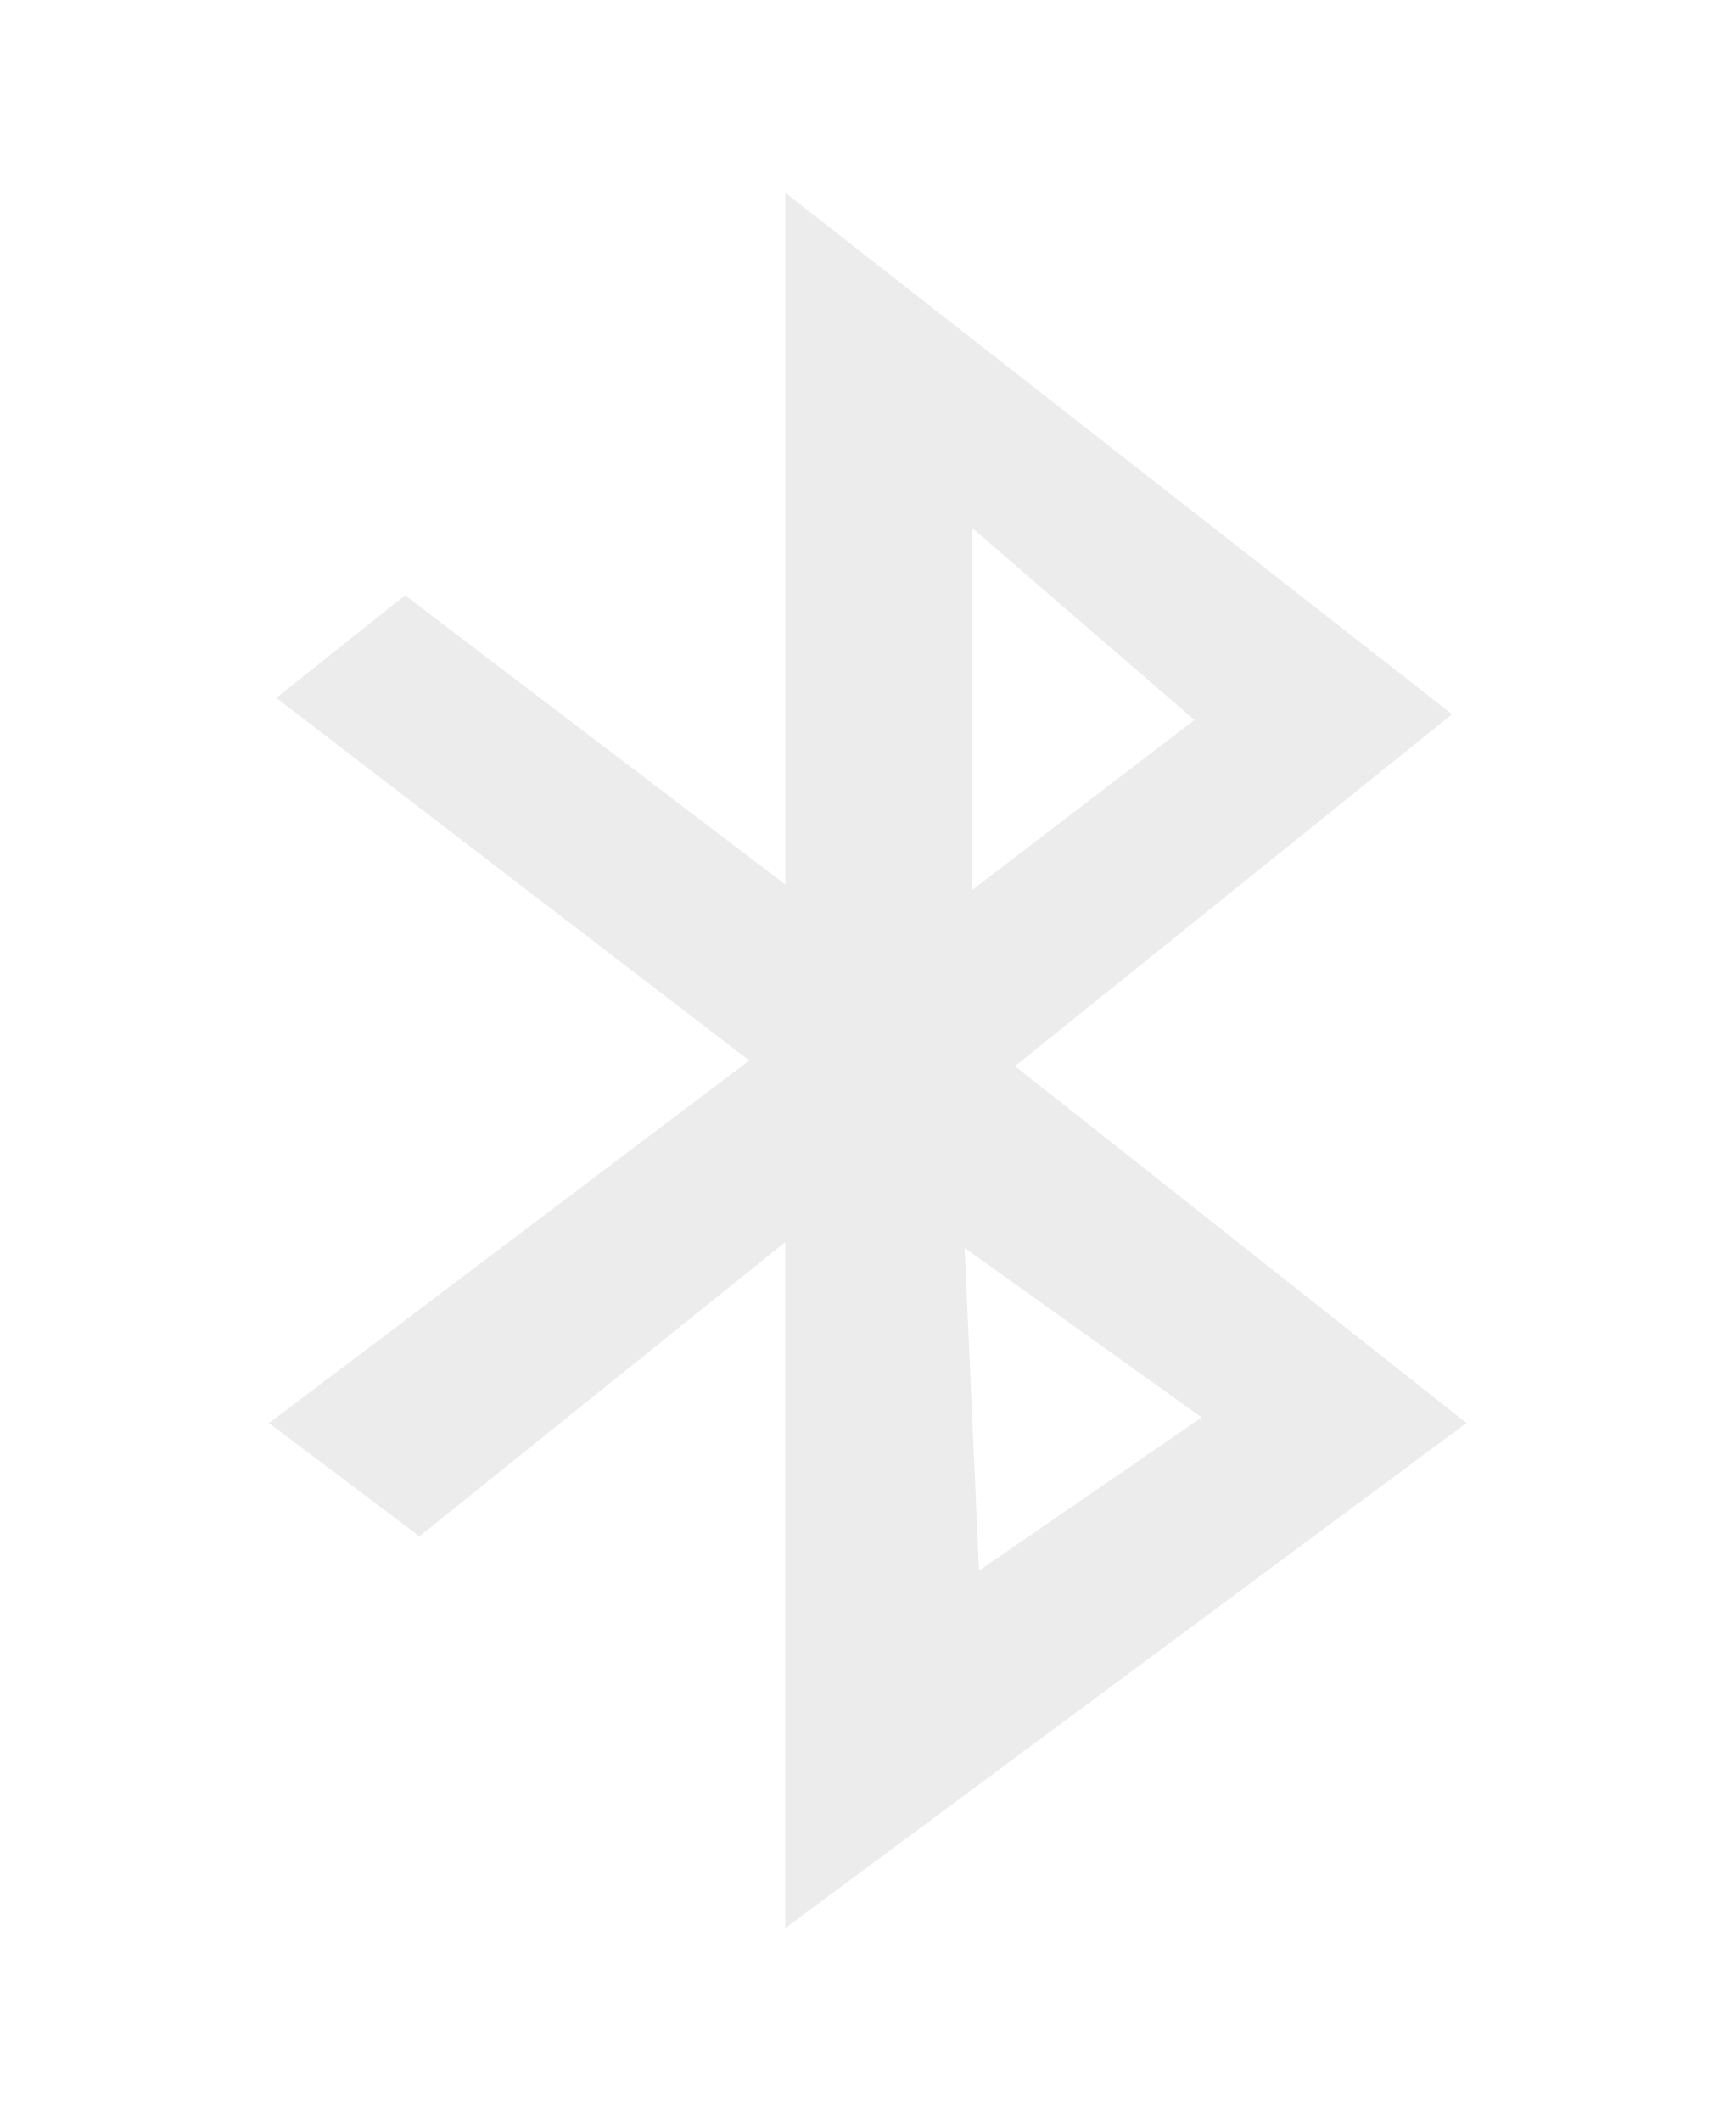
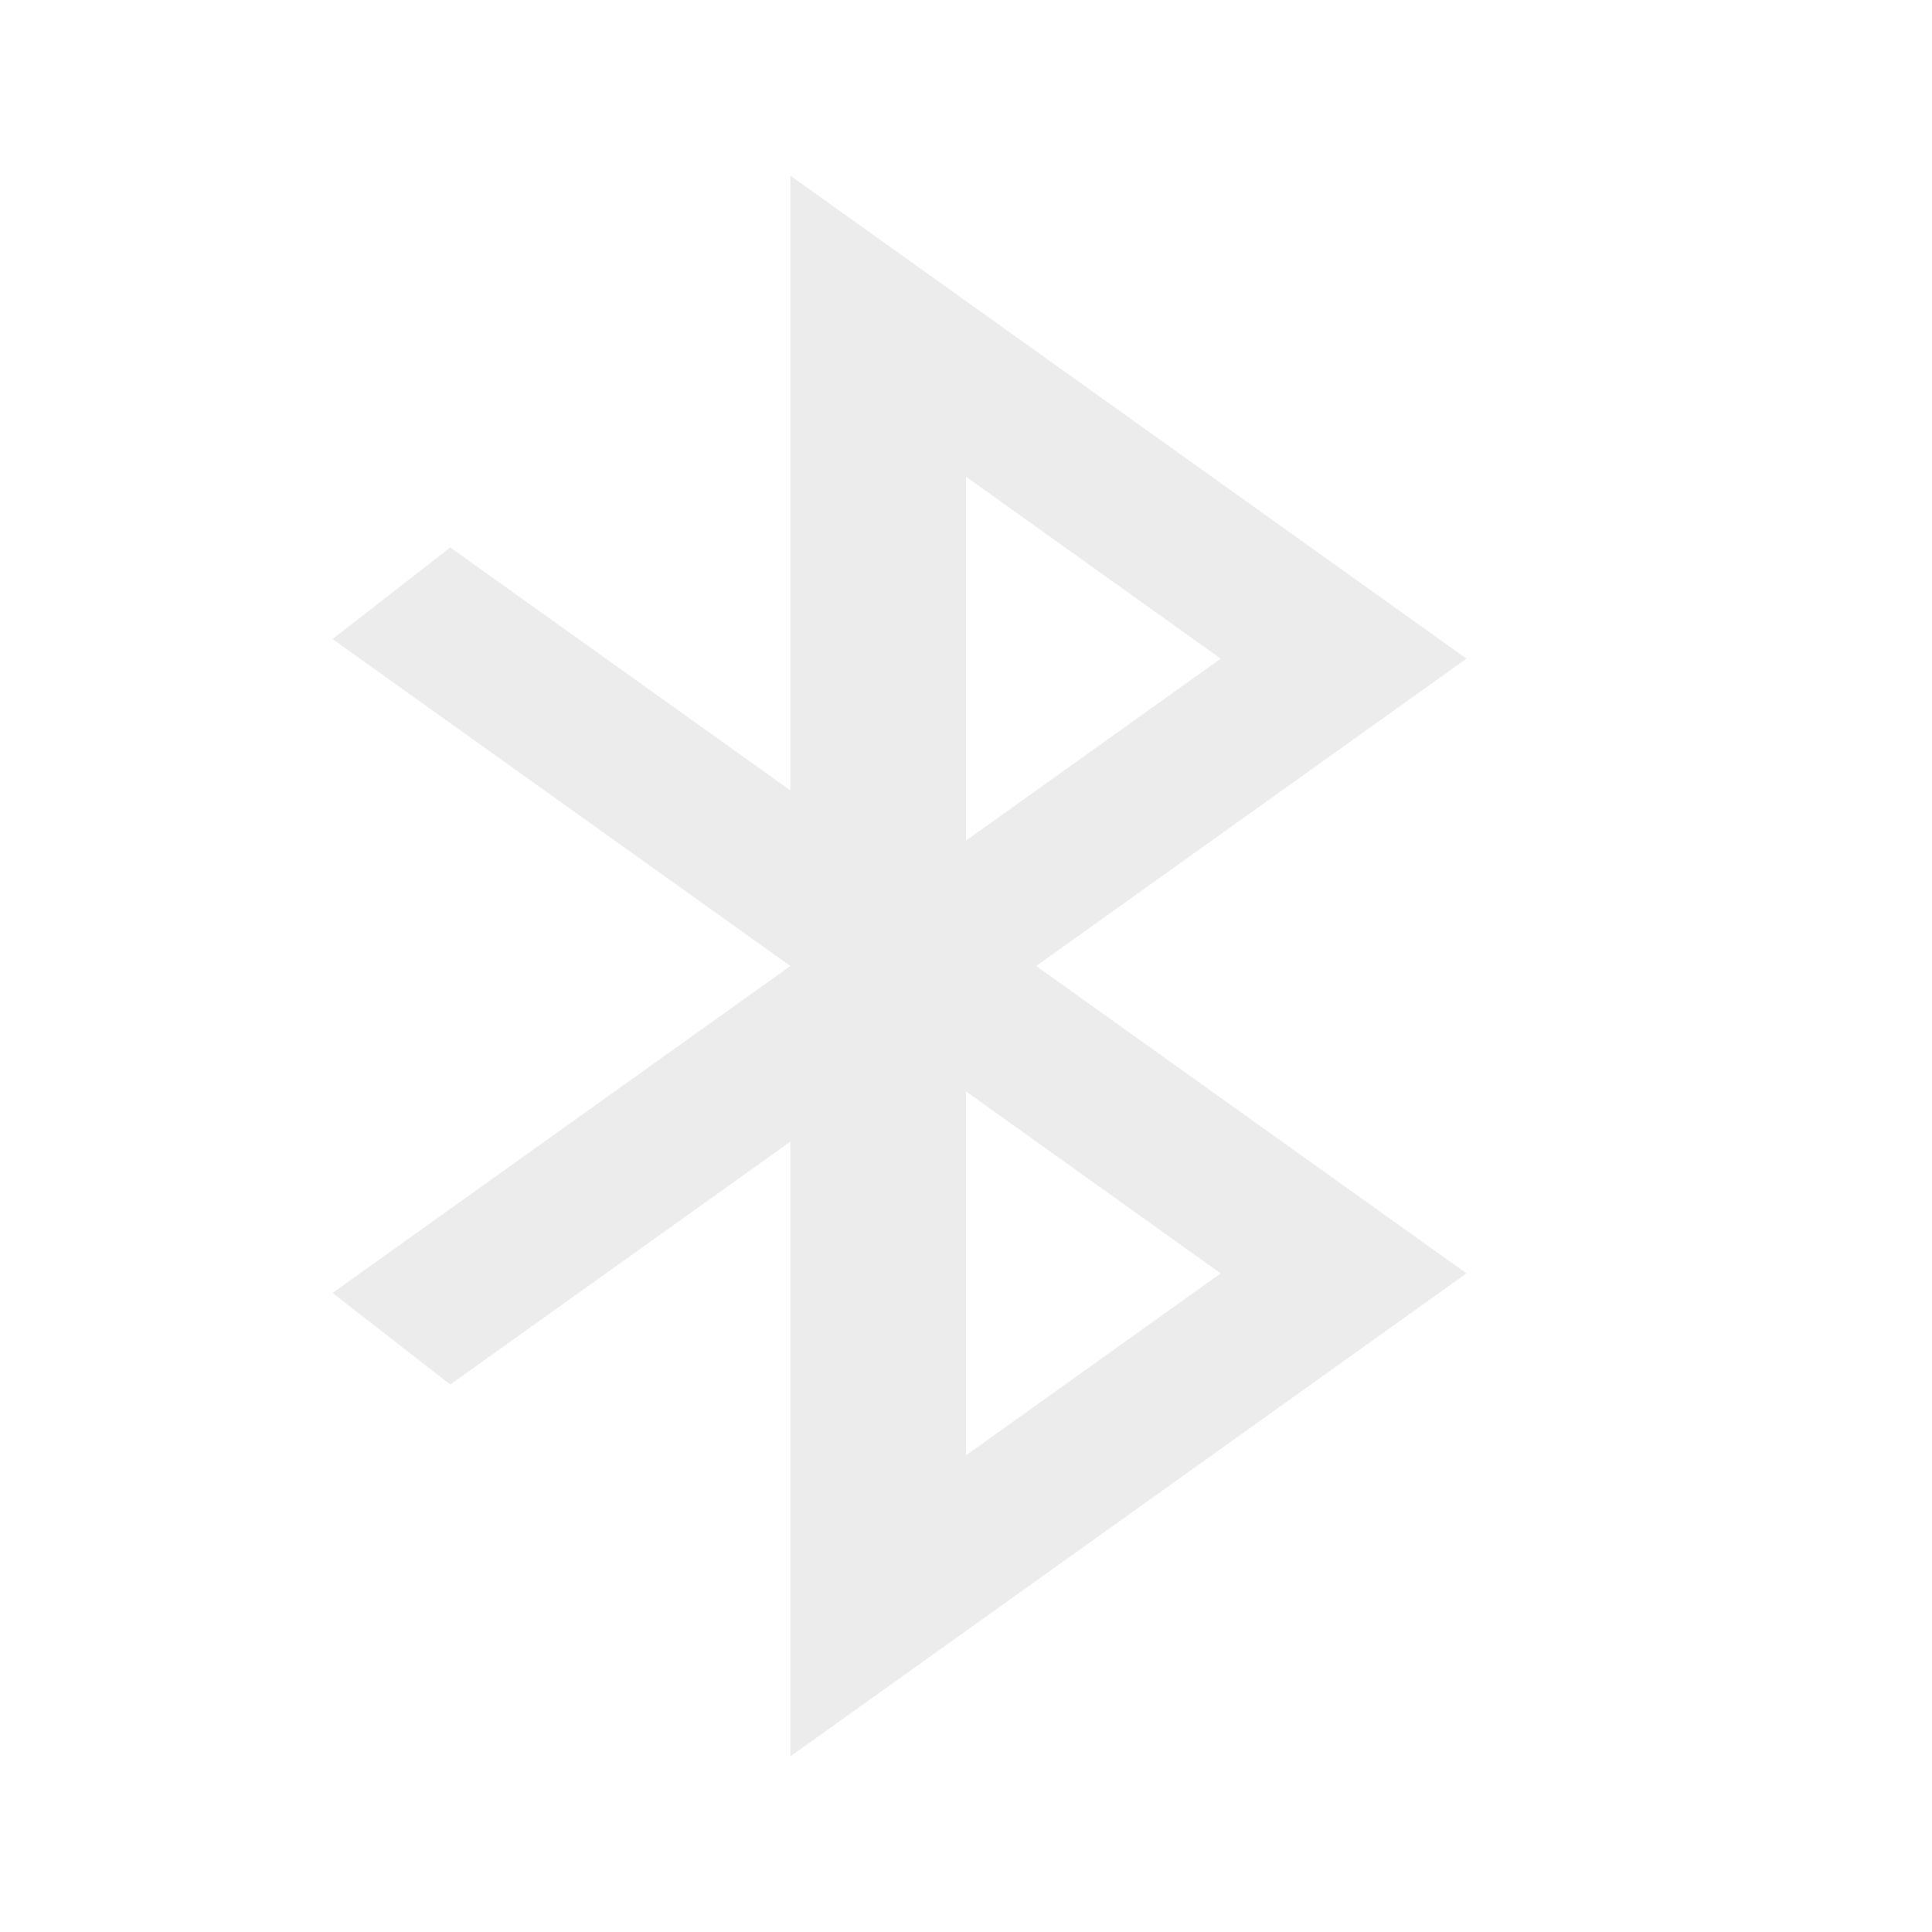
- <svg xmlns="http://www.w3.org/2000/svg" viewBox="0 0 18 22">
-   <g transform="matrix(.09 0 0 .09 -2.52 18.2)" style="fill:#ececec;fill-opacity:1">
-     <path d="m 118.5 -180 0 79.72 -43.819 -33.33 l -14.849 11.822 54.51 41.79 -55.35 41.789 l 17.341 13.05 42.16 -33.909 0 79.06 l 78.5 -58.21 -52.02 -41.13 50.36 -40.559 -76.84 -60.1 z m 21.494 38.588 25.648 22.17 -25.648 19.622 0 -41.789 z m -0.831 83.01 27.309 19.54 -25.648 17.652 -1.661 -37.19 z" style="fill-rule:evenodd" />
-   </g>
+ <svg xmlns="http://www.w3.org/2000/svg" viewBox="0 0 22 22">
+   <path d="m 9 2 0 7 l -3.873 -2.766 -1.34 1.043 5.213 3.723 -5.213 3.723 1.34 1.043 3.873 -2.766 l 0 7 l 7.699 -5.5 -4.9 -3.5 4.9 -3.5 z m 2 3.428 l 2.9 2.072 -2.9 2.072 z m 0 7 2.9 2.072 -2.9 2.072 z" style="fill:#ececec;opacity:1;fill-opacity:1;stroke:none;fill-rule:nonzero" />
</svg>
